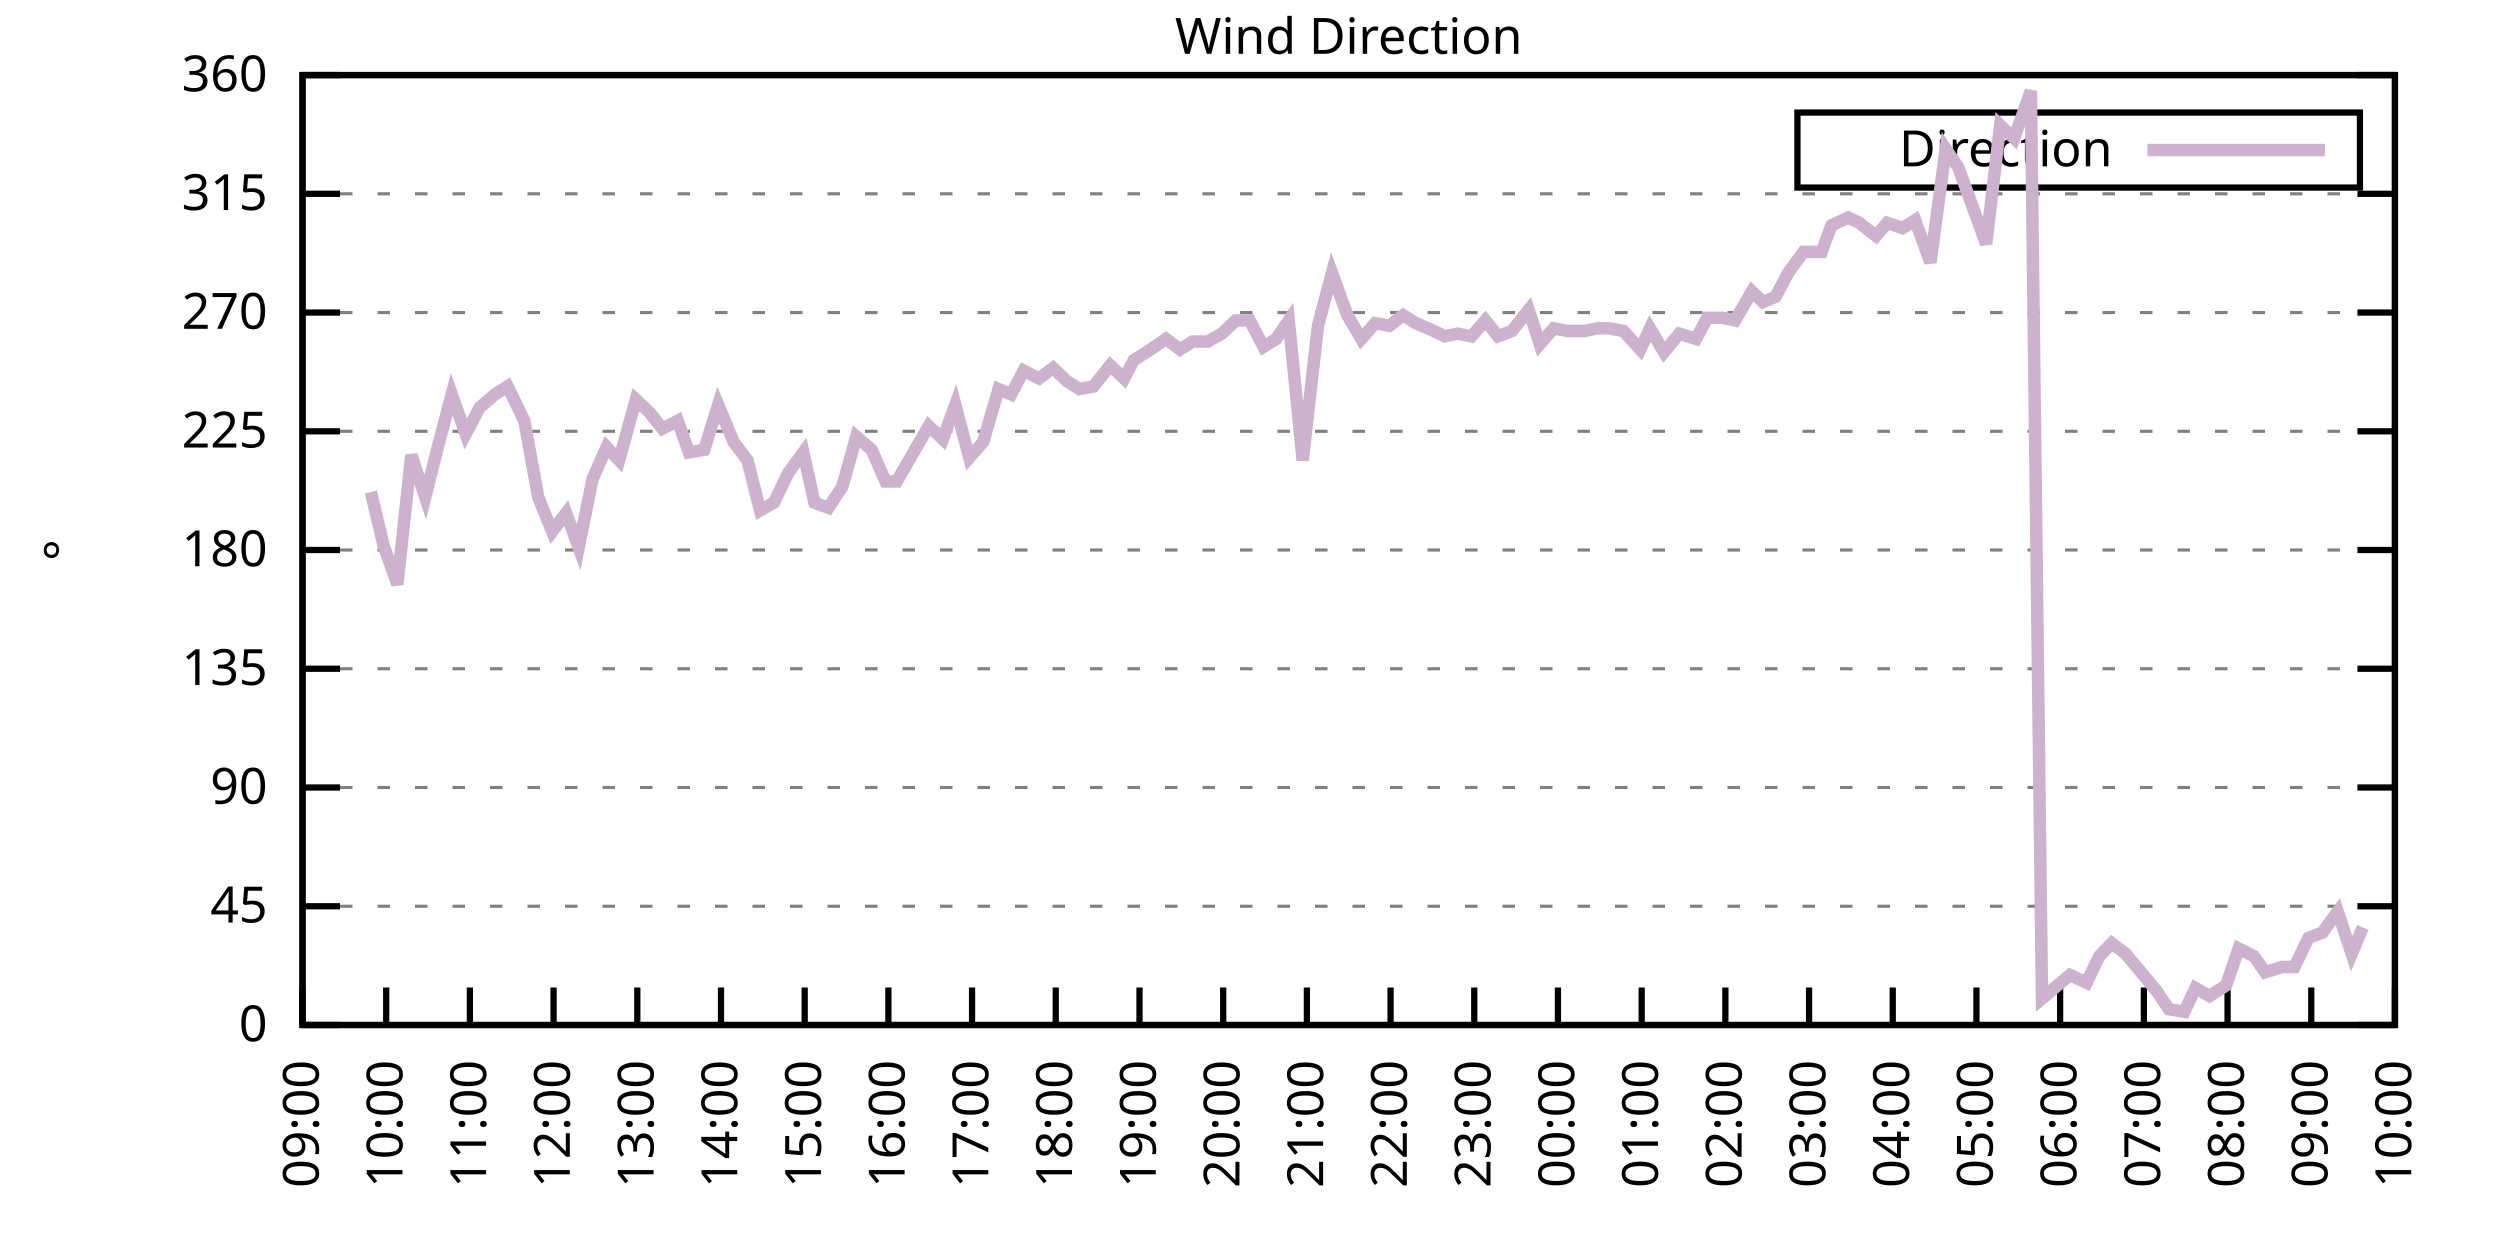
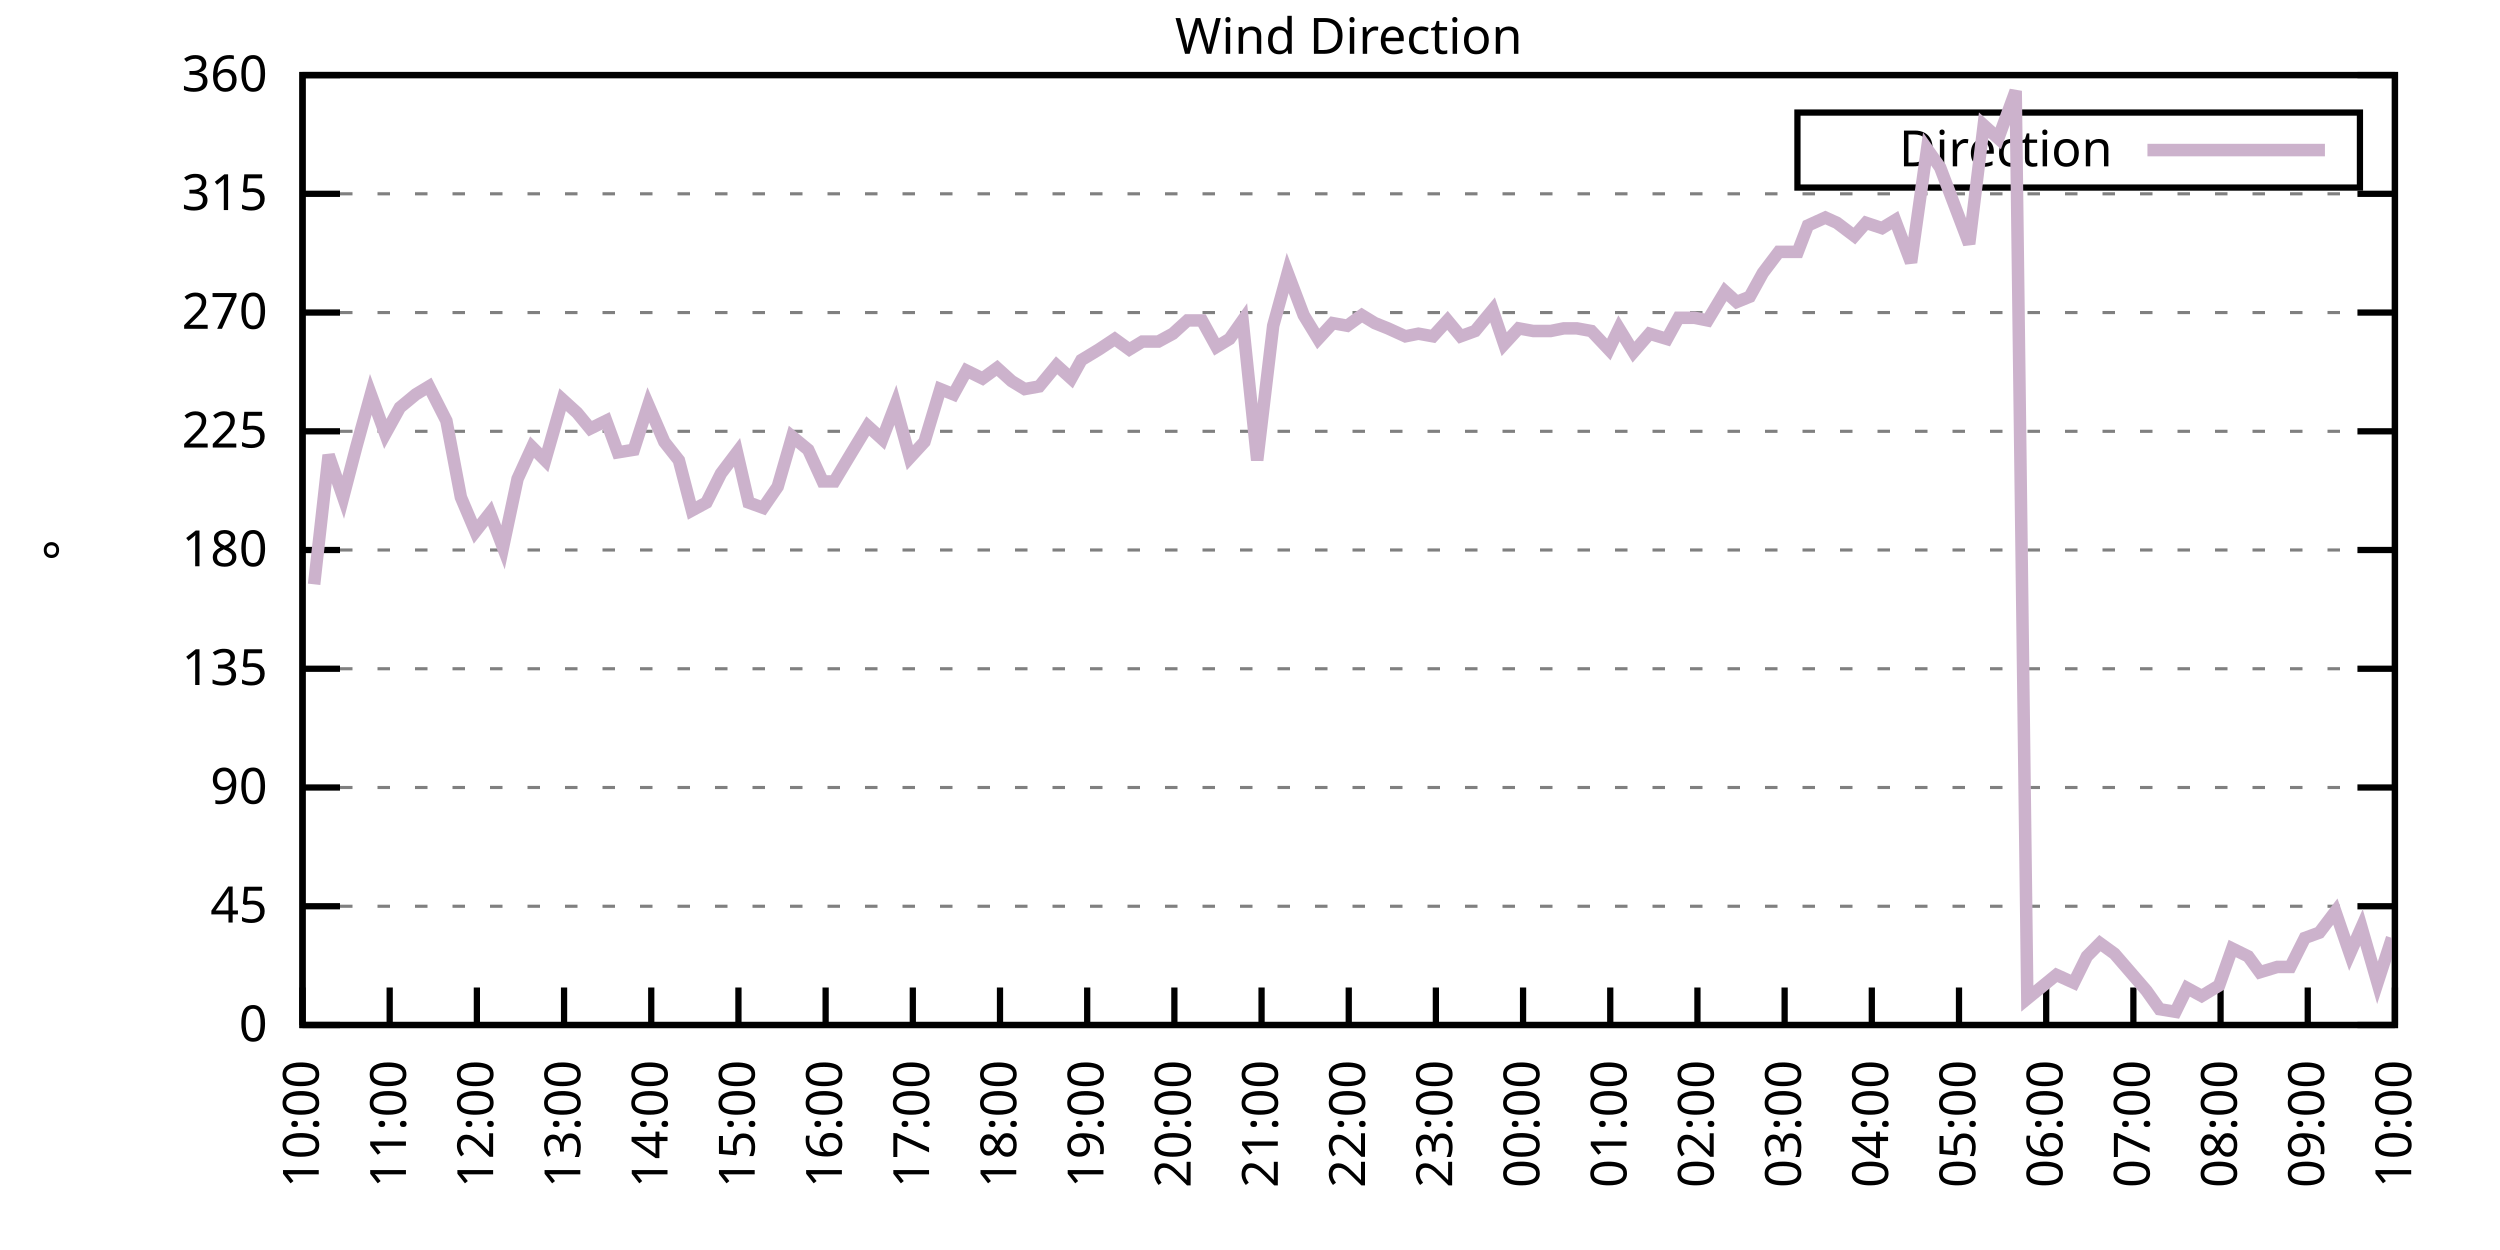
<svg xmlns="http://www.w3.org/2000/svg" xmlns:xlink="http://www.w3.org/1999/xlink" width="400" height="200" viewBox="0 0 400 200">
  <g id="gnuplot_canvas">
    <rect x="0" y="0" width="400" height="200" fill="none" />
    <defs>
      <circle id="gpDot" r="0.5" stroke-width="0.5" stroke="currentColor" />
      <path id="gpPt0" stroke-width="0.333" stroke="currentColor" d="M-1,0 h2 M0,-1 v2" />
      <path id="gpPt1" stroke-width="0.333" stroke="currentColor" d="M-1,-1 L1,1 M1,-1 L-1,1" />
      <path id="gpPt2" stroke-width="0.333" stroke="currentColor" d="M-1,0 L1,0 M0,-1 L0,1 M-1,-1 L1,1 M-1,1 L1,-1" />
      <rect id="gpPt3" stroke-width="0.333" stroke="currentColor" x="-1" y="-1" width="2" height="2" />
      <rect id="gpPt4" stroke-width="0.333" stroke="currentColor" fill="currentColor" x="-1" y="-1" width="2" height="2" />
      <circle id="gpPt5" stroke-width="0.333" stroke="currentColor" cx="0" cy="0" r="1" />
      <use xlink:href="#gpPt5" id="gpPt6" fill="currentColor" stroke="none" />
      <path id="gpPt7" stroke-width="0.333" stroke="currentColor" d="M0,-1.33 L-1.33,0.67 L1.33,0.67 z" />
      <use xlink:href="#gpPt7" id="gpPt8" fill="currentColor" stroke="none" />
      <use xlink:href="#gpPt7" id="gpPt9" stroke="currentColor" transform="rotate(180)" />
      <use xlink:href="#gpPt9" id="gpPt10" fill="currentColor" stroke="none" />
      <use xlink:href="#gpPt3" id="gpPt11" stroke="currentColor" transform="rotate(45)" />
      <use xlink:href="#gpPt11" id="gpPt12" fill="currentColor" stroke="none" />
      <path id="gpPt13" stroke-width="0.333" stroke="currentColor" d="M0,1.330 L1.265,0.411 L0.782,-1.067 L-0.782,-1.076 L-1.265,0.411 z" />
      <use xlink:href="#gpPt13" id="gpPt14" fill="currentColor" stroke="none" />
      <filter id="textbox" filterUnits="objectBoundingBox" x="0" y="0" height="1" width="1">
        <feFlood flood-color="white" flood-opacity="1" result="bgnd" />
        <feComposite in="SourceGraphic" in2="bgnd" operator="atop" />
      </filter>
      <filter id="greybox" filterUnits="objectBoundingBox" x="0" y="0" height="1" width="1">
        <feFlood flood-color="lightgrey" flood-opacity="1" result="grey" />
        <feComposite in="SourceGraphic" in2="grey" operator="atop" />
      </filter>
    </defs>
    <g fill="none" color="white" stroke="currentColor" stroke-width="1.00" stroke-linecap="butt" stroke-linejoin="miter">
</g>
    <g fill="none" color="black" stroke="currentColor" stroke-width="1.00" stroke-linecap="butt" stroke-linejoin="miter">
      <g stroke="none" shape-rendering="crispEdges">
        <polygon fill="rgb(255, 255, 255)" points="48.40,164.00 383.18,164.00 383.18,12.02 48.40,12.02 " />
      </g>
    </g>
    <g fill="none" color="black" stroke="currentColor" stroke-width="1.00" stroke-linecap="butt" stroke-linejoin="miter">
</g>
    <g fill="none" color="black" stroke="black" stroke-width="0.50" stroke-linecap="butt" stroke-linejoin="miter">
</g>
    <g fill="none" color="gray" stroke="currentColor" stroke-width="0.50" stroke-linecap="butt" stroke-linejoin="miter">
      <path stroke="gray" stroke-dasharray="2,4" class="gridline" d="M48.40,164.00 L383.19,164.00  " />
    </g>
    <g fill="none" color="gray" stroke="gray" stroke-width="1.00" stroke-linecap="butt" stroke-linejoin="miter">
</g>
    <g fill="none" color="black" stroke="currentColor" stroke-width="1.00" stroke-linecap="butt" stroke-linejoin="miter">
      <path stroke="black" d="M48.40,164.00 L54.40,164.00 M383.19,164.00 L377.19,164.00  " />
      <g transform="translate(42.80,166.60)" stroke="none" fill="black" font-family="Sans" font-size="8.00" text-anchor="end">
        <text>
          <tspan font-family="Sans"> 0</tspan>
        </text>
      </g>
    </g>
    <g fill="none" color="black" stroke="currentColor" stroke-width="1.00" stroke-linecap="butt" stroke-linejoin="miter">
</g>
    <g fill="none" color="black" stroke="black" stroke-width="0.50" stroke-linecap="butt" stroke-linejoin="miter">
</g>
    <g fill="none" color="gray" stroke="currentColor" stroke-width="0.50" stroke-linecap="butt" stroke-linejoin="miter">
      <path stroke="gray" stroke-dasharray="2,4" class="gridline" d="M48.40,145.00 L383.19,145.00  " />
    </g>
    <g fill="none" color="gray" stroke="gray" stroke-width="1.00" stroke-linecap="butt" stroke-linejoin="miter">
</g>
    <g fill="none" color="black" stroke="currentColor" stroke-width="1.00" stroke-linecap="butt" stroke-linejoin="miter">
      <path stroke="black" d="M48.40,145.00 L54.40,145.00 M383.19,145.00 L377.19,145.00  " />
      <g transform="translate(42.80,147.60)" stroke="none" fill="black" font-family="Sans" font-size="8.00" text-anchor="end">
        <text>
          <tspan font-family="Sans"> 45</tspan>
        </text>
      </g>
    </g>
    <g fill="none" color="black" stroke="currentColor" stroke-width="1.00" stroke-linecap="butt" stroke-linejoin="miter">
</g>
    <g fill="none" color="black" stroke="black" stroke-width="0.50" stroke-linecap="butt" stroke-linejoin="miter">
</g>
    <g fill="none" color="gray" stroke="currentColor" stroke-width="0.50" stroke-linecap="butt" stroke-linejoin="miter">
      <path stroke="gray" stroke-dasharray="2,4" class="gridline" d="M48.40,126.00 L383.19,126.00  " />
    </g>
    <g fill="none" color="gray" stroke="gray" stroke-width="1.00" stroke-linecap="butt" stroke-linejoin="miter">
</g>
    <g fill="none" color="black" stroke="currentColor" stroke-width="1.00" stroke-linecap="butt" stroke-linejoin="miter">
      <path stroke="black" d="M48.40,126.00 L54.40,126.00 M383.19,126.00 L377.19,126.00  " />
      <g transform="translate(42.80,128.60)" stroke="none" fill="black" font-family="Sans" font-size="8.00" text-anchor="end">
        <text>
          <tspan font-family="Sans"> 90</tspan>
        </text>
      </g>
    </g>
    <g fill="none" color="black" stroke="currentColor" stroke-width="1.00" stroke-linecap="butt" stroke-linejoin="miter">
</g>
    <g fill="none" color="black" stroke="black" stroke-width="0.50" stroke-linecap="butt" stroke-linejoin="miter">
</g>
    <g fill="none" color="gray" stroke="currentColor" stroke-width="0.50" stroke-linecap="butt" stroke-linejoin="miter">
      <path stroke="gray" stroke-dasharray="2,4" class="gridline" d="M48.40,107.00 L383.19,107.00  " />
    </g>
    <g fill="none" color="gray" stroke="gray" stroke-width="1.00" stroke-linecap="butt" stroke-linejoin="miter">
</g>
    <g fill="none" color="black" stroke="currentColor" stroke-width="1.00" stroke-linecap="butt" stroke-linejoin="miter">
      <path stroke="black" d="M48.40,107.00 L54.40,107.00 M383.19,107.00 L377.19,107.00  " />
      <g transform="translate(42.80,109.60)" stroke="none" fill="black" font-family="Sans" font-size="8.00" text-anchor="end">
        <text>
          <tspan font-family="Sans"> 135</tspan>
        </text>
      </g>
    </g>
    <g fill="none" color="black" stroke="currentColor" stroke-width="1.00" stroke-linecap="butt" stroke-linejoin="miter">
</g>
    <g fill="none" color="black" stroke="black" stroke-width="0.50" stroke-linecap="butt" stroke-linejoin="miter">
</g>
    <g fill="none" color="gray" stroke="currentColor" stroke-width="0.50" stroke-linecap="butt" stroke-linejoin="miter">
      <path stroke="gray" stroke-dasharray="2,4" class="gridline" d="M48.40,88.00 L383.19,88.00  " />
    </g>
    <g fill="none" color="gray" stroke="gray" stroke-width="1.00" stroke-linecap="butt" stroke-linejoin="miter">
</g>
    <g fill="none" color="black" stroke="currentColor" stroke-width="1.00" stroke-linecap="butt" stroke-linejoin="miter">
      <path stroke="black" d="M48.40,88.00 L54.40,88.00 M383.19,88.00 L377.19,88.00  " />
      <g transform="translate(42.80,90.60)" stroke="none" fill="black" font-family="Sans" font-size="8.00" text-anchor="end">
        <text>
          <tspan font-family="Sans"> 180</tspan>
        </text>
      </g>
    </g>
    <g fill="none" color="black" stroke="currentColor" stroke-width="1.00" stroke-linecap="butt" stroke-linejoin="miter">
</g>
    <g fill="none" color="black" stroke="black" stroke-width="0.50" stroke-linecap="butt" stroke-linejoin="miter">
</g>
    <g fill="none" color="gray" stroke="currentColor" stroke-width="0.50" stroke-linecap="butt" stroke-linejoin="miter">
      <path stroke="gray" stroke-dasharray="2,4" class="gridline" d="M48.40,69.01 L383.19,69.01  " />
    </g>
    <g fill="none" color="gray" stroke="gray" stroke-width="1.00" stroke-linecap="butt" stroke-linejoin="miter">
</g>
    <g fill="none" color="black" stroke="currentColor" stroke-width="1.00" stroke-linecap="butt" stroke-linejoin="miter">
      <path stroke="black" d="M48.40,69.01 L54.40,69.01 M383.19,69.01 L377.19,69.01  " />
      <g transform="translate(42.80,71.61)" stroke="none" fill="black" font-family="Sans" font-size="8.00" text-anchor="end">
        <text>
          <tspan font-family="Sans"> 225</tspan>
        </text>
      </g>
    </g>
    <g fill="none" color="black" stroke="currentColor" stroke-width="1.00" stroke-linecap="butt" stroke-linejoin="miter">
</g>
    <g fill="none" color="black" stroke="black" stroke-width="0.50" stroke-linecap="butt" stroke-linejoin="miter">
</g>
    <g fill="none" color="gray" stroke="currentColor" stroke-width="0.50" stroke-linecap="butt" stroke-linejoin="miter">
      <path stroke="gray" stroke-dasharray="2,4" class="gridline" d="M48.40,50.01 L383.19,50.01  " />
    </g>
    <g fill="none" color="gray" stroke="gray" stroke-width="1.00" stroke-linecap="butt" stroke-linejoin="miter">
</g>
    <g fill="none" color="black" stroke="currentColor" stroke-width="1.00" stroke-linecap="butt" stroke-linejoin="miter">
      <path stroke="black" d="M48.40,50.01 L54.40,50.01 M383.19,50.01 L377.19,50.01  " />
      <g transform="translate(42.80,52.61)" stroke="none" fill="black" font-family="Sans" font-size="8.00" text-anchor="end">
        <text>
          <tspan font-family="Sans"> 270</tspan>
        </text>
      </g>
    </g>
    <g fill="none" color="black" stroke="currentColor" stroke-width="1.00" stroke-linecap="butt" stroke-linejoin="miter">
</g>
    <g fill="none" color="black" stroke="black" stroke-width="0.50" stroke-linecap="butt" stroke-linejoin="miter">
</g>
    <g fill="none" color="gray" stroke="currentColor" stroke-width="0.50" stroke-linecap="butt" stroke-linejoin="miter">
      <path stroke="gray" stroke-dasharray="2,4" class="gridline" d="M48.40,31.01 L383.19,31.01  " />
    </g>
    <g fill="none" color="gray" stroke="gray" stroke-width="1.00" stroke-linecap="butt" stroke-linejoin="miter">
</g>
    <g fill="none" color="black" stroke="currentColor" stroke-width="1.00" stroke-linecap="butt" stroke-linejoin="miter">
      <path stroke="black" d="M48.40,31.01 L54.40,31.01 M383.19,31.01 L377.19,31.01  " />
      <g transform="translate(42.80,33.61)" stroke="none" fill="black" font-family="Sans" font-size="8.00" text-anchor="end">
        <text>
          <tspan font-family="Sans"> 315</tspan>
        </text>
      </g>
    </g>
    <g fill="none" color="black" stroke="currentColor" stroke-width="1.00" stroke-linecap="butt" stroke-linejoin="miter">
</g>
    <g fill="none" color="black" stroke="black" stroke-width="0.50" stroke-linecap="butt" stroke-linejoin="miter">
</g>
    <g fill="none" color="gray" stroke="currentColor" stroke-width="0.50" stroke-linecap="butt" stroke-linejoin="miter">
      <path stroke="gray" stroke-dasharray="2,4" class="gridline" d="M48.40,12.01 L383.19,12.01  " />
    </g>
    <g fill="none" color="gray" stroke="gray" stroke-width="1.00" stroke-linecap="butt" stroke-linejoin="miter">
</g>
    <g fill="none" color="black" stroke="currentColor" stroke-width="1.00" stroke-linecap="butt" stroke-linejoin="miter">
      <path stroke="black" d="M48.40,12.01 L54.40,12.01 M383.19,12.01 L377.19,12.01  " />
      <g transform="translate(42.80,14.61)" stroke="none" fill="black" font-family="Sans" font-size="8.00" text-anchor="end">
        <text>
          <tspan font-family="Sans"> 360</tspan>
        </text>
      </g>
    </g>
    <g fill="none" color="black" stroke="currentColor" stroke-width="1.00" stroke-linecap="butt" stroke-linejoin="miter">
      <path stroke="black" d="M48.40,164.00 L48.40,158.00  " />
      <g transform="translate(51.00,169.60) rotate(270.00)" stroke="none" fill="black" font-family="Sans" font-size="8.00" text-anchor="end">
        <text>
-           <tspan font-family="Sans">09:00</tspan>
-         </text>
-       </g>
-     </g>
-     <g fill="none" color="black" stroke="currentColor" stroke-width="1.00" stroke-linecap="butt" stroke-linejoin="miter">
-       <path stroke="black" d="M61.79,164.00 L61.79,158.00  " />
-       <g transform="translate(64.39,169.60) rotate(270.00)" stroke="none" fill="black" font-family="Sans" font-size="8.00" text-anchor="end">
-         <text>
          <tspan font-family="Sans">10:00</tspan>
        </text>
      </g>
    </g>
    <g fill="none" color="black" stroke="currentColor" stroke-width="1.00" stroke-linecap="butt" stroke-linejoin="miter">
-       <path stroke="black" d="M75.18,164.00 L75.18,158.00  " />
-       <g transform="translate(77.78,169.60) rotate(270.00)" stroke="none" fill="black" font-family="Sans" font-size="8.00" text-anchor="end">
+       <path stroke="black" d="M62.35,164.00 L62.35,158.00  " />
+       <g transform="translate(64.95,169.60) rotate(270.00)" stroke="none" fill="black" font-family="Sans" font-size="8.00" text-anchor="end">
        <text>
          <tspan font-family="Sans">11:00</tspan>
        </text>
      </g>
    </g>
    <g fill="none" color="black" stroke="currentColor" stroke-width="1.00" stroke-linecap="butt" stroke-linejoin="miter">
-       <path stroke="black" d="M88.57,164.00 L88.57,158.00  " />
-       <g transform="translate(91.17,169.60) rotate(270.00)" stroke="none" fill="black" font-family="Sans" font-size="8.00" text-anchor="end">
+       <path stroke="black" d="M76.30,164.00 L76.30,158.00  " />
+       <g transform="translate(78.90,169.60) rotate(270.00)" stroke="none" fill="black" font-family="Sans" font-size="8.00" text-anchor="end">
        <text>
          <tspan font-family="Sans">12:00</tspan>
        </text>
      </g>
    </g>
    <g fill="none" color="black" stroke="currentColor" stroke-width="1.00" stroke-linecap="butt" stroke-linejoin="miter">
-       <path stroke="black" d="M101.97,164.00 L101.97,158.00  " />
-       <g transform="translate(104.57,169.60) rotate(270.00)" stroke="none" fill="black" font-family="Sans" font-size="8.00" text-anchor="end">
+       <path stroke="black" d="M90.25,164.00 L90.25,158.00  " />
+       <g transform="translate(92.85,169.60) rotate(270.00)" stroke="none" fill="black" font-family="Sans" font-size="8.00" text-anchor="end">
        <text>
          <tspan font-family="Sans">13:00</tspan>
        </text>
      </g>
    </g>
    <g fill="none" color="black" stroke="currentColor" stroke-width="1.00" stroke-linecap="butt" stroke-linejoin="miter">
-       <path stroke="black" d="M115.36,164.00 L115.36,158.00  " />
-       <g transform="translate(117.96,169.60) rotate(270.00)" stroke="none" fill="black" font-family="Sans" font-size="8.00" text-anchor="end">
+       <path stroke="black" d="M104.20,164.00 L104.20,158.00  " />
+       <g transform="translate(106.80,169.60) rotate(270.00)" stroke="none" fill="black" font-family="Sans" font-size="8.00" text-anchor="end">
        <text>
          <tspan font-family="Sans">14:00</tspan>
        </text>
      </g>
    </g>
    <g fill="none" color="black" stroke="currentColor" stroke-width="1.00" stroke-linecap="butt" stroke-linejoin="miter">
-       <path stroke="black" d="M128.75,164.00 L128.75,158.00  " />
-       <g transform="translate(131.35,169.60) rotate(270.00)" stroke="none" fill="black" font-family="Sans" font-size="8.00" text-anchor="end">
+       <path stroke="black" d="M118.15,164.00 L118.15,158.00  " />
+       <g transform="translate(120.75,169.60) rotate(270.00)" stroke="none" fill="black" font-family="Sans" font-size="8.00" text-anchor="end">
        <text>
          <tspan font-family="Sans">15:00</tspan>
        </text>
      </g>
    </g>
    <g fill="none" color="black" stroke="currentColor" stroke-width="1.00" stroke-linecap="butt" stroke-linejoin="miter">
-       <path stroke="black" d="M142.14,164.00 L142.14,158.00  " />
-       <g transform="translate(144.74,169.60) rotate(270.00)" stroke="none" fill="black" font-family="Sans" font-size="8.00" text-anchor="end">
+       <path stroke="black" d="M132.10,164.00 L132.10,158.00  " />
+       <g transform="translate(134.70,169.60) rotate(270.00)" stroke="none" fill="black" font-family="Sans" font-size="8.00" text-anchor="end">
        <text>
          <tspan font-family="Sans">16:00</tspan>
        </text>
      </g>
    </g>
    <g fill="none" color="black" stroke="currentColor" stroke-width="1.00" stroke-linecap="butt" stroke-linejoin="miter">
-       <path stroke="black" d="M155.53,164.00 L155.53,158.00  " />
-       <g transform="translate(158.13,169.60) rotate(270.00)" stroke="none" fill="black" font-family="Sans" font-size="8.00" text-anchor="end">
+       <path stroke="black" d="M146.05,164.00 L146.05,158.00  " />
+       <g transform="translate(148.65,169.60) rotate(270.00)" stroke="none" fill="black" font-family="Sans" font-size="8.00" text-anchor="end">
        <text>
          <tspan font-family="Sans">17:00</tspan>
        </text>
      </g>
    </g>
    <g fill="none" color="black" stroke="currentColor" stroke-width="1.00" stroke-linecap="butt" stroke-linejoin="miter">
-       <path stroke="black" d="M168.92,164.00 L168.92,158.00  " />
-       <g transform="translate(171.52,169.60) rotate(270.00)" stroke="none" fill="black" font-family="Sans" font-size="8.00" text-anchor="end">
+       <path stroke="black" d="M160.00,164.00 L160.00,158.00  " />
+       <g transform="translate(162.60,169.60) rotate(270.00)" stroke="none" fill="black" font-family="Sans" font-size="8.00" text-anchor="end">
        <text>
          <tspan font-family="Sans">18:00</tspan>
        </text>
      </g>
    </g>
    <g fill="none" color="black" stroke="currentColor" stroke-width="1.00" stroke-linecap="butt" stroke-linejoin="miter">
-       <path stroke="black" d="M182.32,164.00 L182.32,158.00  " />
-       <g transform="translate(184.92,169.60) rotate(270.00)" stroke="none" fill="black" font-family="Sans" font-size="8.00" text-anchor="end">
+       <path stroke="black" d="M173.95,164.00 L173.95,158.00  " />
+       <g transform="translate(176.55,169.60) rotate(270.00)" stroke="none" fill="black" font-family="Sans" font-size="8.00" text-anchor="end">
        <text>
          <tspan font-family="Sans">19:00</tspan>
        </text>
      </g>
    </g>
    <g fill="none" color="black" stroke="currentColor" stroke-width="1.00" stroke-linecap="butt" stroke-linejoin="miter">
-       <path stroke="black" d="M195.71,164.00 L195.71,158.00  " />
-       <g transform="translate(198.31,169.60) rotate(270.00)" stroke="none" fill="black" font-family="Sans" font-size="8.00" text-anchor="end">
+       <path stroke="black" d="M187.90,164.00 L187.90,158.00  " />
+       <g transform="translate(190.50,169.60) rotate(270.00)" stroke="none" fill="black" font-family="Sans" font-size="8.00" text-anchor="end">
        <text>
          <tspan font-family="Sans">20:00</tspan>
        </text>
      </g>
    </g>
    <g fill="none" color="black" stroke="currentColor" stroke-width="1.00" stroke-linecap="butt" stroke-linejoin="miter">
-       <path stroke="black" d="M209.10,164.00 L209.10,158.00  " />
-       <g transform="translate(211.70,169.60) rotate(270.00)" stroke="none" fill="black" font-family="Sans" font-size="8.00" text-anchor="end">
+       <path stroke="black" d="M201.85,164.00 L201.85,158.00  " />
+       <g transform="translate(204.45,169.60) rotate(270.00)" stroke="none" fill="black" font-family="Sans" font-size="8.00" text-anchor="end">
        <text>
          <tspan font-family="Sans">21:00</tspan>
        </text>
      </g>
    </g>
    <g fill="none" color="black" stroke="currentColor" stroke-width="1.00" stroke-linecap="butt" stroke-linejoin="miter">
-       <path stroke="black" d="M222.49,164.00 L222.49,158.00  " />
-       <g transform="translate(225.09,169.60) rotate(270.00)" stroke="none" fill="black" font-family="Sans" font-size="8.00" text-anchor="end">
+       <path stroke="black" d="M215.80,164.00 L215.80,158.00  " />
+       <g transform="translate(218.40,169.60) rotate(270.00)" stroke="none" fill="black" font-family="Sans" font-size="8.00" text-anchor="end">
        <text>
          <tspan font-family="Sans">22:00</tspan>
        </text>
      </g>
    </g>
    <g fill="none" color="black" stroke="currentColor" stroke-width="1.00" stroke-linecap="butt" stroke-linejoin="miter">
-       <path stroke="black" d="M235.88,164.00 L235.88,158.00  " />
-       <g transform="translate(238.48,169.60) rotate(270.00)" stroke="none" fill="black" font-family="Sans" font-size="8.00" text-anchor="end">
+       <path stroke="black" d="M229.74,164.00 L229.74,158.00  " />
+       <g transform="translate(232.34,169.60) rotate(270.00)" stroke="none" fill="black" font-family="Sans" font-size="8.00" text-anchor="end">
        <text>
          <tspan font-family="Sans">23:00</tspan>
        </text>
      </g>
    </g>
    <g fill="none" color="black" stroke="currentColor" stroke-width="1.00" stroke-linecap="butt" stroke-linejoin="miter">
-       <path stroke="black" d="M249.27,164.00 L249.27,158.00  " />
-       <g transform="translate(251.87,169.60) rotate(270.00)" stroke="none" fill="black" font-family="Sans" font-size="8.00" text-anchor="end">
+       <path stroke="black" d="M243.69,164.00 L243.69,158.00  " />
+       <g transform="translate(246.29,169.60) rotate(270.00)" stroke="none" fill="black" font-family="Sans" font-size="8.00" text-anchor="end">
        <text>
          <tspan font-family="Sans">00:00</tspan>
        </text>
      </g>
    </g>
    <g fill="none" color="black" stroke="currentColor" stroke-width="1.00" stroke-linecap="butt" stroke-linejoin="miter">
-       <path stroke="black" d="M262.67,164.00 L262.67,158.00  " />
-       <g transform="translate(265.27,169.60) rotate(270.00)" stroke="none" fill="black" font-family="Sans" font-size="8.00" text-anchor="end">
+       <path stroke="black" d="M257.64,164.00 L257.64,158.00  " />
+       <g transform="translate(260.24,169.60) rotate(270.00)" stroke="none" fill="black" font-family="Sans" font-size="8.00" text-anchor="end">
        <text>
          <tspan font-family="Sans">01:00</tspan>
        </text>
      </g>
    </g>
    <g fill="none" color="black" stroke="currentColor" stroke-width="1.00" stroke-linecap="butt" stroke-linejoin="miter">
-       <path stroke="black" d="M276.06,164.00 L276.06,158.00  " />
-       <g transform="translate(278.66,169.60) rotate(270.00)" stroke="none" fill="black" font-family="Sans" font-size="8.00" text-anchor="end">
+       <path stroke="black" d="M271.59,164.00 L271.59,158.00  " />
+       <g transform="translate(274.19,169.60) rotate(270.00)" stroke="none" fill="black" font-family="Sans" font-size="8.00" text-anchor="end">
        <text>
          <tspan font-family="Sans">02:00</tspan>
        </text>
      </g>
    </g>
    <g fill="none" color="black" stroke="currentColor" stroke-width="1.00" stroke-linecap="butt" stroke-linejoin="miter">
-       <path stroke="black" d="M289.45,164.00 L289.45,158.00  " />
-       <g transform="translate(292.05,169.60) rotate(270.00)" stroke="none" fill="black" font-family="Sans" font-size="8.00" text-anchor="end">
+       <path stroke="black" d="M285.54,164.00 L285.54,158.00  " />
+       <g transform="translate(288.14,169.60) rotate(270.00)" stroke="none" fill="black" font-family="Sans" font-size="8.00" text-anchor="end">
        <text>
          <tspan font-family="Sans">03:00</tspan>
        </text>
      </g>
    </g>
    <g fill="none" color="black" stroke="currentColor" stroke-width="1.00" stroke-linecap="butt" stroke-linejoin="miter">
-       <path stroke="black" d="M302.84,164.00 L302.84,158.00  " />
-       <g transform="translate(305.44,169.60) rotate(270.00)" stroke="none" fill="black" font-family="Sans" font-size="8.00" text-anchor="end">
+       <path stroke="black" d="M299.49,164.00 L299.49,158.00  " />
+       <g transform="translate(302.09,169.60) rotate(270.00)" stroke="none" fill="black" font-family="Sans" font-size="8.00" text-anchor="end">
        <text>
          <tspan font-family="Sans">04:00</tspan>
        </text>
      </g>
    </g>
    <g fill="none" color="black" stroke="currentColor" stroke-width="1.00" stroke-linecap="butt" stroke-linejoin="miter">
-       <path stroke="black" d="M316.23,164.00 L316.23,158.00  " />
-       <g transform="translate(318.83,169.60) rotate(270.00)" stroke="none" fill="black" font-family="Sans" font-size="8.00" text-anchor="end">
+       <path stroke="black" d="M313.44,164.00 L313.44,158.00  " />
+       <g transform="translate(316.04,169.60) rotate(270.00)" stroke="none" fill="black" font-family="Sans" font-size="8.00" text-anchor="end">
        <text>
          <tspan font-family="Sans">05:00</tspan>
        </text>
      </g>
    </g>
    <g fill="none" color="black" stroke="currentColor" stroke-width="1.00" stroke-linecap="butt" stroke-linejoin="miter">
-       <path stroke="black" d="M329.62,164.00 L329.62,158.00  " />
-       <g transform="translate(332.22,169.60) rotate(270.00)" stroke="none" fill="black" font-family="Sans" font-size="8.00" text-anchor="end">
+       <path stroke="black" d="M327.39,164.00 L327.39,158.00  " />
+       <g transform="translate(329.99,169.60) rotate(270.00)" stroke="none" fill="black" font-family="Sans" font-size="8.00" text-anchor="end">
        <text>
          <tspan font-family="Sans">06:00</tspan>
        </text>
      </g>
    </g>
    <g fill="none" color="black" stroke="currentColor" stroke-width="1.00" stroke-linecap="butt" stroke-linejoin="miter">
-       <path stroke="black" d="M343.02,164.00 L343.02,158.00  " />
-       <g transform="translate(345.62,169.60) rotate(270.00)" stroke="none" fill="black" font-family="Sans" font-size="8.00" text-anchor="end">
+       <path stroke="black" d="M341.34,164.00 L341.34,158.00  " />
+       <g transform="translate(343.94,169.60) rotate(270.00)" stroke="none" fill="black" font-family="Sans" font-size="8.00" text-anchor="end">
        <text>
          <tspan font-family="Sans">07:00</tspan>
        </text>
      </g>
    </g>
    <g fill="none" color="black" stroke="currentColor" stroke-width="1.00" stroke-linecap="butt" stroke-linejoin="miter">
-       <path stroke="black" d="M356.41,164.00 L356.41,158.00  " />
-       <g transform="translate(359.01,169.60) rotate(270.00)" stroke="none" fill="black" font-family="Sans" font-size="8.00" text-anchor="end">
+       <path stroke="black" d="M355.29,164.00 L355.29,158.00  " />
+       <g transform="translate(357.89,169.60) rotate(270.00)" stroke="none" fill="black" font-family="Sans" font-size="8.00" text-anchor="end">
        <text>
          <tspan font-family="Sans">08:00</tspan>
        </text>
      </g>
    </g>
    <g fill="none" color="black" stroke="currentColor" stroke-width="1.00" stroke-linecap="butt" stroke-linejoin="miter">
-       <path stroke="black" d="M369.80,164.00 L369.80,158.00  " />
-       <g transform="translate(372.40,169.60) rotate(270.00)" stroke="none" fill="black" font-family="Sans" font-size="8.00" text-anchor="end">
+       <path stroke="black" d="M369.24,164.00 L369.24,158.00  " />
+       <g transform="translate(371.84,169.60) rotate(270.00)" stroke="none" fill="black" font-family="Sans" font-size="8.00" text-anchor="end">
        <text>
          <tspan font-family="Sans">09:00</tspan>
        </text>
      </g>
    </g>
    <g fill="none" color="black" stroke="currentColor" stroke-width="1.00" stroke-linecap="butt" stroke-linejoin="miter">
      <path stroke="black" d="M383.19,164.00 L383.19,158.00  " />
      <g transform="translate(385.79,169.60) rotate(270.00)" stroke="none" fill="black" font-family="Sans" font-size="8.00" text-anchor="end">
        <text>
          <tspan font-family="Sans">10:00</tspan>
        </text>
      </g>
    </g>
    <g fill="none" color="black" stroke="currentColor" stroke-width="1.00" stroke-linecap="butt" stroke-linejoin="miter">
</g>
    <g fill="none" color="black" stroke="currentColor" stroke-width="1.00" stroke-linecap="butt" stroke-linejoin="miter">
      <path stroke="black" d="M48.40,12.01 L48.40,164.00 L383.19,164.00 L383.19,12.01 L48.40,12.01 Z  " />
    </g>
    <g fill="none" color="black" stroke="currentColor" stroke-width="1.00" stroke-linecap="butt" stroke-linejoin="miter">
</g>
    <g fill="none" color="black" stroke="currentColor" stroke-width="1.00" stroke-linecap="butt" stroke-linejoin="miter">
      <path stroke="black" d="M287.59,30.01 L287.59,18.01 L377.59,18.01 L377.59,30.01 L287.59,30.01 Z  " />
    </g>
    <g id="Wind_direction_plot_1">
      <g fill="none" color="white" stroke="black" stroke-width="2.00" stroke-linecap="butt" stroke-linejoin="miter">
</g>
      <g fill="none" color="black" stroke="currentColor" stroke-width="2.00" stroke-linecap="butt" stroke-linejoin="miter">
        <g transform="translate(337.99,26.61)" stroke="none" fill="black" font-family="Sans" font-size="8.00" text-anchor="end">
          <text>
            <tspan font-family="Sans">Direction</tspan>
          </text>
        </g>
      </g>
      <g fill="none" color="black" stroke="currentColor" stroke-width="2.00" stroke-linecap="butt" stroke-linejoin="miter">
-         <path stroke="rgb(204, 178, 204)" d="M343.59,24.01 L371.99,24.01 M59.34,78.72 L61.35,87.16 L63.58,93.49 L65.81,72.81 L68.04,79.56 L70.05,71.54   L72.28,63.10 L74.51,69.43 L76.75,65.21 L79.20,63.10 L81.21,61.83 L83.89,67.32 L86.12,79.56 L88.35,85.05   L90.58,82.09 L92.59,87.58 L94.82,76.61 L97.06,71.54 L99.06,73.65 L101.74,63.94 L103.98,66.05 L105.98,68.58   L108.44,67.32 L110.22,72.38 L112.68,71.96 L114.91,64.78 L117.37,70.70 L119.60,73.65 L121.61,81.67 L123.84,80.41   L126.07,75.76 L128.53,72.38 L130.31,80.41 L132.54,81.25 L134.78,77.87 L137.01,69.85 L139.46,71.96 L141.69,77.03   L143.48,77.03 L146.16,72.38 L148.61,68.16 L150.85,70.27 L152.85,64.78 L155.09,73.23 L157.32,70.70 L159.77,62.25   L161.78,63.10 L163.79,59.30 L166.25,60.56 L168.48,58.87 L170.71,60.98 L172.72,62.25 L174.95,61.83 L177.63,58.45   L179.86,60.56 L181.42,57.61 L184.10,55.92 L186.56,54.23 L188.79,55.92 L190.80,54.65 L193.25,54.65 L195.48,53.39   L197.72,51.27 L199.95,51.27 L202.18,55.50 L204.19,54.23 L206.20,51.27 L208.43,73.65 L210.88,52.12 L213.12,43.67   L215.57,50.43 L217.80,54.23 L220.04,51.70 L222.27,52.12 L224.50,50.43 L226.51,51.70 L228.52,52.54 L231.20,53.81   L233.20,53.39 L235.44,53.81 L237.67,51.27 L239.68,53.81 L241.91,52.96 L244.59,49.59 L246.37,55.07 L248.60,52.54   L250.84,52.96 L253.51,52.96 L255.52,52.54 L257.53,52.54 L259.76,52.96 L262.44,55.92 L264.00,52.54 L266.24,56.34   L268.69,53.39 L271.37,54.23 L273.16,50.85 L275.61,50.85 L277.62,51.27 L280.30,46.63 L282.08,48.32 L284.09,47.47   L286.10,43.67 L288.56,40.30 L291.46,40.30 L293.02,36.08 L295.70,34.81 L297.48,35.65 L300.16,37.76 L301.95,35.65   L304.40,36.50 L306.41,35.23 L308.87,41.99 L311.32,23.83 L313.33,26.79 L317.79,39.03 L320.03,20.03 L322.26,22.14   L324.94,14.54 L326.72,159.78 L331.19,155.98 L333.86,157.24 L335.87,153.02 L337.88,150.91 L340.11,152.60 L345.02,158.51   L347.03,161.47 L349.49,161.89 L351.27,158.09 L353.51,159.36 L356.18,157.67 L358.19,151.76 L360.65,153.02 L362.43,155.56   L365.11,154.71 L367.12,154.71 L369.35,150.07 L371.58,149.22 L374.04,145.85 L376.27,152.60 L378.06,148.38  " />
+         <path stroke="rgb(204, 178, 204)" d="M343.59,24.01 L371.99,24.01 M50.26,93.49 L52.58,72.81 L54.91,79.56 L57.00,71.54 L59.33,63.10 L61.65,69.43   L63.98,65.21 L66.53,63.10 L68.63,61.83 L71.42,67.32 L73.74,79.56 L76.07,85.05 L78.39,82.09 L80.48,87.58   L82.81,76.61 L85.13,71.54 L87.23,73.65 L90.02,63.94 L92.34,66.05 L94.43,68.58 L96.99,67.32 L98.85,72.38   L101.41,71.96 L103.73,64.78 L106.29,70.70 L108.62,73.65 L110.71,81.67 L113.03,80.41 L115.36,75.76 L117.92,72.38   L119.78,80.41 L122.10,81.25 L124.43,77.87 L126.75,69.85 L129.31,71.96 L131.63,77.03 L133.49,77.03 L136.28,72.38   L138.84,68.16 L141.16,70.27 L143.26,64.78 L145.58,73.23 L147.91,70.70 L150.46,62.25 L152.56,63.10 L154.65,59.30   L157.21,60.56 L159.53,58.87 L161.86,60.98 L163.95,62.25 L166.27,61.83 L169.06,58.45 L171.39,60.56 L173.02,57.61   L175.81,55.92 L178.36,54.23 L180.69,55.92 L182.78,54.65 L185.34,54.65 L187.66,53.39 L189.99,51.27 L192.31,51.27   L194.64,55.50 L196.73,54.23 L198.82,51.27 L201.15,73.65 L203.71,52.12 L206.03,43.67 L208.59,50.43 L210.91,54.23   L213.24,51.70 L215.56,52.12 L217.89,50.43 L219.98,51.70 L222.07,52.54 L224.86,53.81 L226.95,53.39 L229.28,53.81   L231.60,51.27 L233.70,53.81 L236.02,52.96 L238.81,49.59 L240.67,55.07 L243.00,52.54 L245.32,52.96 L248.11,52.96   L250.20,52.54 L252.30,52.54 L254.62,52.96 L257.41,55.92 L259.04,52.54 L261.36,56.34 L263.92,53.39 L266.71,54.23   L268.57,50.85 L271.13,50.85 L273.22,51.27 L276.01,46.63 L277.87,48.32 L279.96,47.47 L282.06,43.67 L284.61,40.30   L287.64,40.30 L289.26,36.08 L292.05,34.81 L293.91,35.65 L296.70,37.76 L298.56,35.65 L301.12,36.50 L303.21,35.23   L305.77,41.99 L308.33,23.83 L310.42,26.79 L315.07,39.03 L317.39,20.03 L319.72,22.14 L322.51,14.54 L324.37,159.78   L329.02,155.98 L331.81,157.24 L333.90,153.02 L335.99,150.91 L338.32,152.60 L343.43,158.51 L345.53,161.47 L348.08,161.89   L349.94,158.09 L352.27,159.36 L355.06,157.67 L357.15,151.76 L359.71,153.02 L361.57,155.56 L364.36,154.71 L366.45,154.71   L368.78,150.07 L371.10,149.22 L373.66,145.85 L375.98,152.60 L377.84,148.38 L380.40,157.24 L382.73,150.07  " />
      </g>
    </g>
    <g fill="none" color="black" stroke="currentColor" stroke-width="2.00" stroke-linecap="butt" stroke-linejoin="miter">
</g>
    <g fill="none" color="black" stroke="black" stroke-width="1.00" stroke-linecap="butt" stroke-linejoin="miter">
</g>
    <g fill="none" color="black" stroke="currentColor" stroke-width="1.00" stroke-linecap="butt" stroke-linejoin="miter">
      <path stroke="black" d="M48.40,12.01 L48.40,164.00 L383.19,164.00 L383.19,12.01 L48.40,12.01 Z  " />
      <g transform="translate(12.80,88.01) rotate(270.00)" stroke="none" fill="black" font-family="Sans" font-size="8.00" text-anchor="middle">
        <text>
          <tspan font-family="Sans">°</tspan>
        </text>
      </g>
    </g>
    <g fill="none" color="black" stroke="currentColor" stroke-width="1.00" stroke-linecap="butt" stroke-linejoin="miter">
</g>
    <g fill="none" color="black" stroke="currentColor" stroke-width="1.00" stroke-linecap="butt" stroke-linejoin="miter">
      <g transform="translate(215.79,8.61)" stroke="none" fill="black" font-family="Sans" font-size="8.00" text-anchor="middle">
        <text>
          <tspan font-family="Sans">Wind Direction</tspan>
        </text>
      </g>
    </g>
    <g fill="none" color="black" stroke="currentColor" stroke-width="1.00" stroke-linecap="butt" stroke-linejoin="miter">
</g>
  </g>
</svg>
